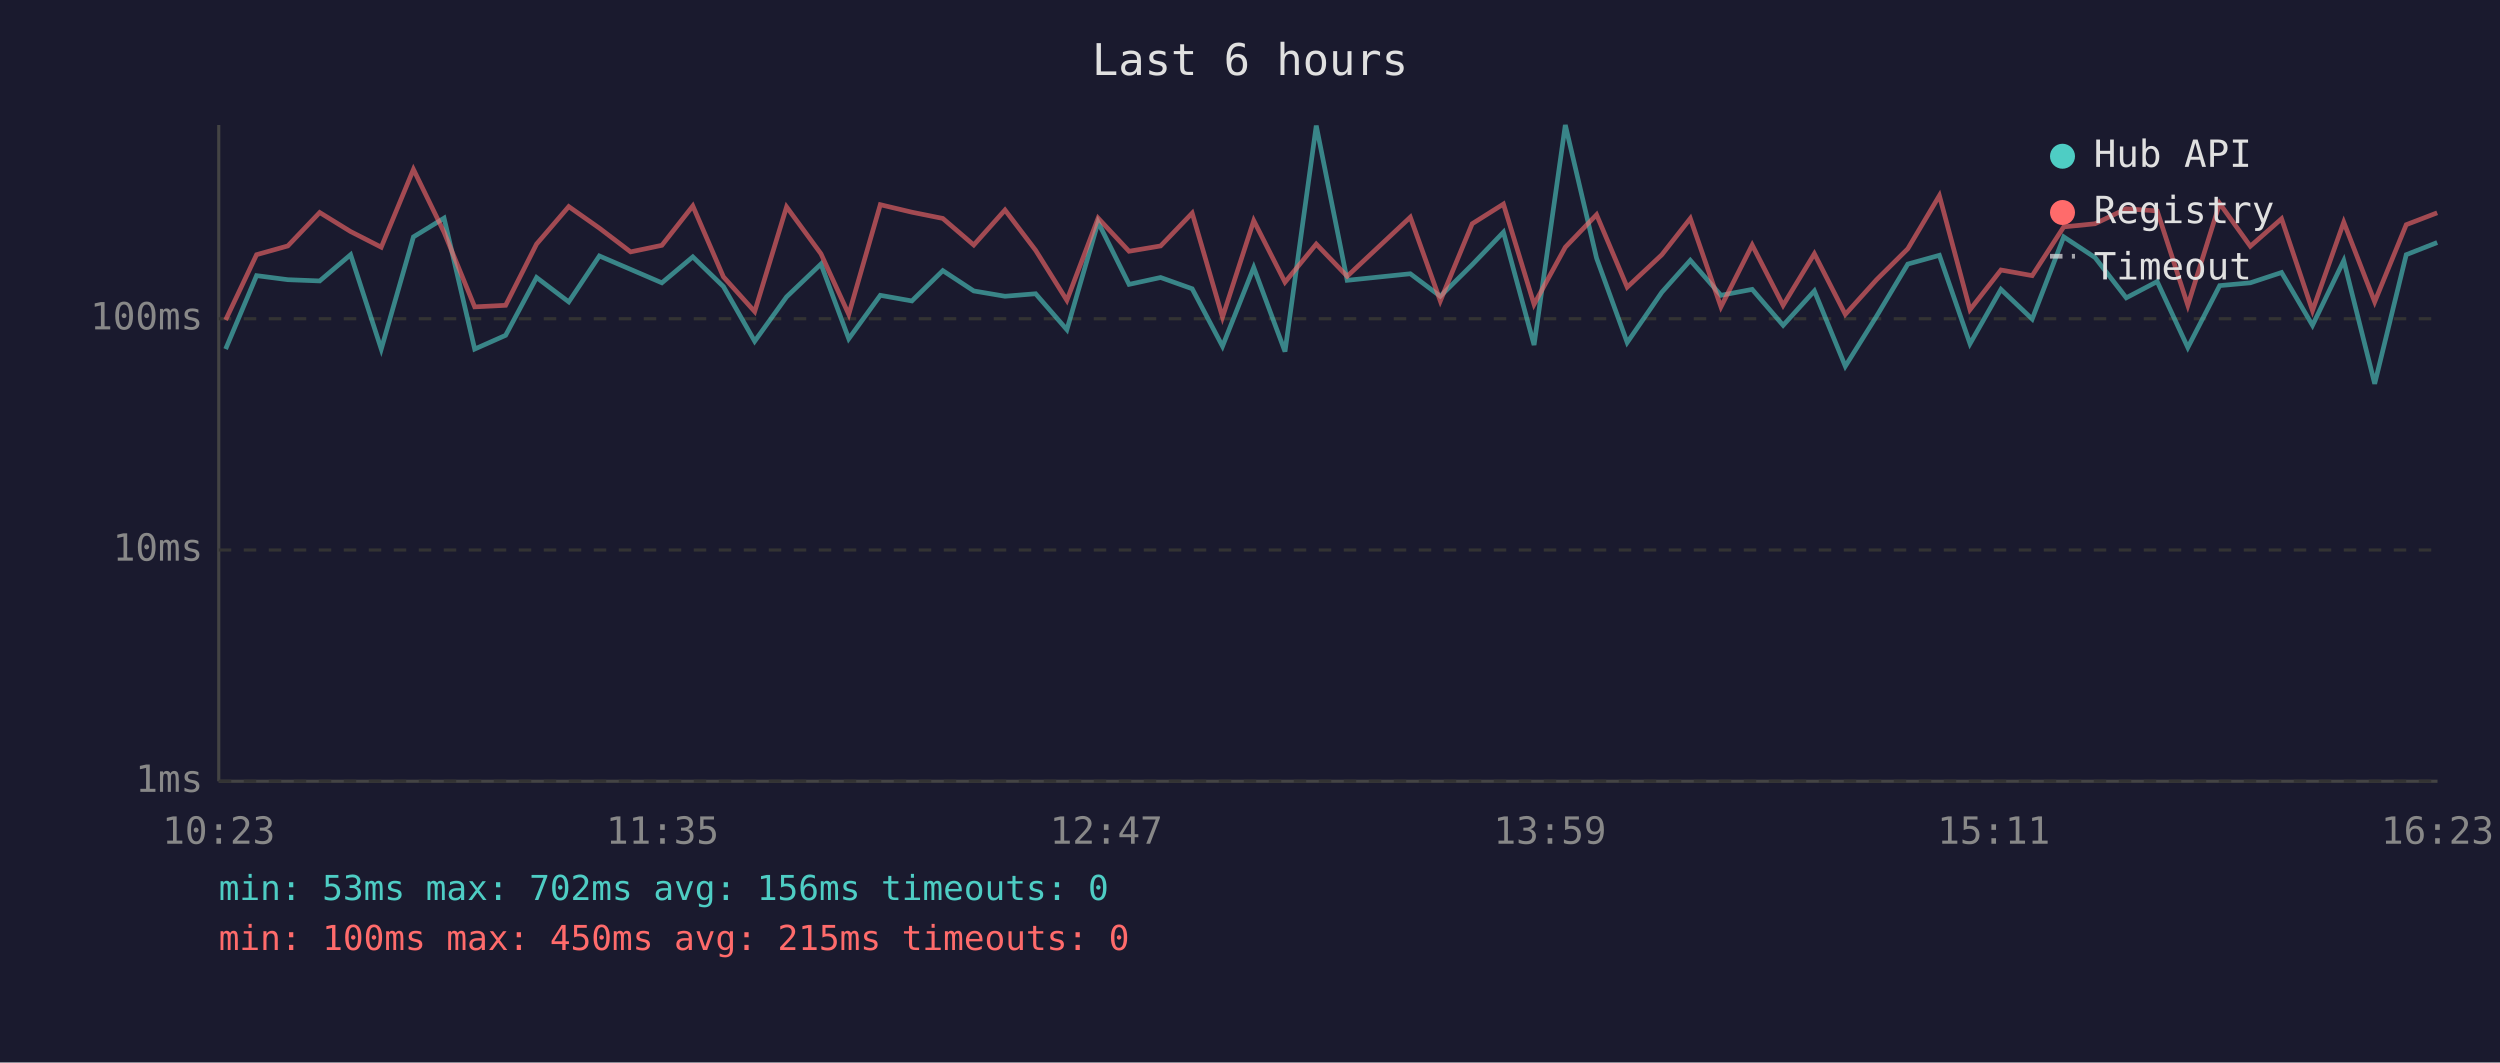
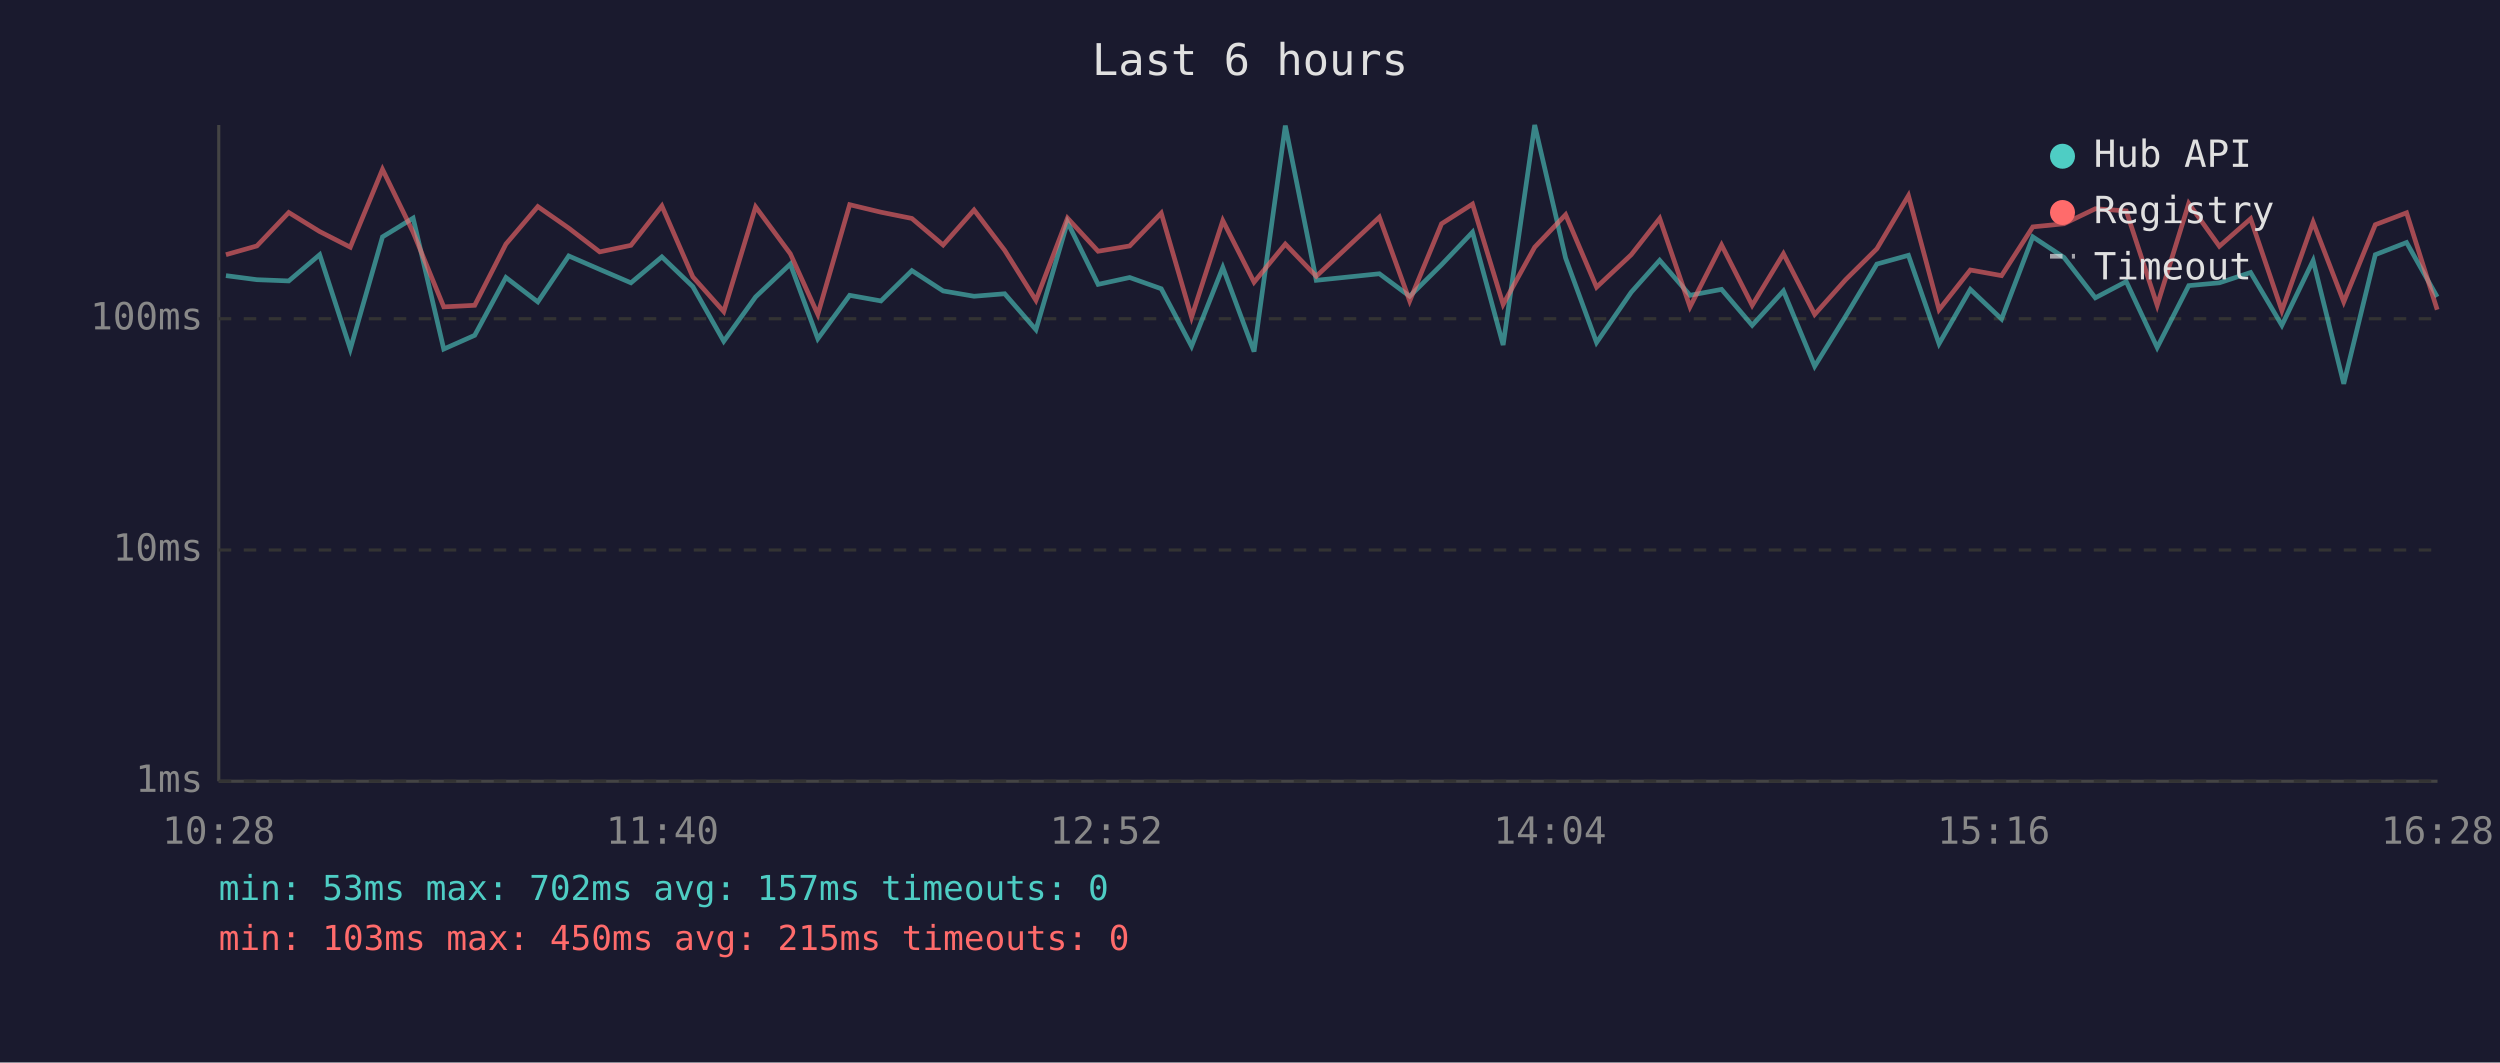
<svg xmlns="http://www.w3.org/2000/svg" viewBox="0 0 800 340" font-family="monospace" font-size="12">
  <rect width="800" height="340" fill="#1a1a2e" />
  <text x="400" y="24" fill="#e0e0e0" font-size="14" text-anchor="middle">Last 6 hours</text>
  <line x1="70" y1="40" x2="70" y2="250" stroke="#444" stroke-width="1" />
  <line x1="70" y1="250" x2="780" y2="250" stroke="#444" stroke-width="1" />
  <line x1="70" y1="250" x2="780" y2="250" stroke="#333" stroke-width="1" stroke-dasharray="4" />
  <text x="65" y="250" fill="#888" text-anchor="end" dominant-baseline="middle">1ms</text>
  <line x1="70" y1="176" x2="780" y2="176" stroke="#333" stroke-width="1" stroke-dasharray="4" />
  <text x="65" y="176" fill="#888" text-anchor="end" dominant-baseline="middle">10ms</text>
  <line x1="70" y1="102" x2="780" y2="102" stroke="#333" stroke-width="1" stroke-dasharray="4" />
  <text x="65" y="102" fill="#888" text-anchor="end" dominant-baseline="middle">100ms</text>
-   <text x="70" y="270" fill="#888" text-anchor="middle">10:23</text>
-   <text x="212" y="270" fill="#888" text-anchor="middle">11:35</text>
-   <text x="354" y="270" fill="#888" text-anchor="middle">12:47</text>
-   <text x="496" y="270" fill="#888" text-anchor="middle">13:59</text>
-   <text x="638" y="270" fill="#888" text-anchor="middle">15:11</text>
-   <text x="780" y="270" fill="#888" text-anchor="middle">16:23</text>
-   <polyline points="72.2,111.7 82.1,88.2 92.1,89.5 102.3,89.9 112.2,81.5 122.0,111.7 132.3,75.8 142.1,69.8 151.9,111.7 161.8,107.3 171.7,88.8 182.0,96.6 191.8,81.9 201.8,86.2 211.8,90.5 221.7,82.2 231.5,91.7 241.5,109.2 251.7,95.0 262.7,84.5 271.6,108.4 281.7,94.5 291.8,96.3 301.7,86.6 311.6,93.1 321.6,94.8 331.4,94.0 341.4,105.5 351.4,71.1 361.3,91.0 371.4,88.8 381.5,92.4 391.2,110.8 401.2,85.6 411.2,112.5 421.2,40.2 431.1,89.7 451.3,87.6 460.9,94.8 471.1,84.7 481.1,74.3 490.9,110.4 500.9,40.0 510.9,82.6 520.7,109.6 531.8,93.5 540.9,83.3 550.7,94.5 560.7,92.6 570.6,104.1 580.6,93.1 590.5,117.2 600.5,101.2 610.5,84.5 620.6,81.7 630.4,110.0 640.3,92.6 650.3,102.1 660.4,75.8 670.4,82.4 680.4,95.3 690.3,90.1 700.1,111.2 710.3,91.4 720.1,90.5 730.1,87.2 740.0,104.1 750.0,83.4 759.9,122.8 770.0,81.5 779.9,77.6" fill="none" stroke="#4ecdc4" stroke-width="1.5" opacity="0.6" />
-   <polyline points="72.2,102.4 82.1,81.5 92.1,78.7 102.3,68.0 112.2,74.1 122.0,79.1 132.3,54.2 142.1,74.3 151.9,98.2 161.8,97.7 171.7,78.1 182.0,66.1 191.8,73.0 201.8,80.6 211.8,78.5 221.7,65.9 231.5,88.6 241.5,99.7 251.7,66.2 262.7,81.2 271.6,100.6 281.7,65.5 291.8,67.9 301.7,69.9 311.6,78.4 321.6,67.2 331.4,80.1 341.4,96.1 351.4,69.8 361.3,80.4 371.4,78.7 381.5,68.2 391.2,101.5 401.2,70.6 411.2,90.3 421.2,78.1 431.1,88.4 451.3,69.5 460.9,96.3 471.1,71.6 481.1,65.3 490.9,97.4 500.9,79.1 510.9,68.7 520.7,91.9 531.8,81.5 540.9,69.9 550.7,98.2 560.7,78.4 570.6,97.7 580.6,81.2 590.5,100.6 600.5,89.5 610.5,79.6 620.6,62.6 630.4,99.1 640.3,86.4 650.3,88.2 660.4,72.6 670.4,71.6 680.4,66.8 690.3,67.5 700.1,97.7 710.3,65.1 720.1,78.8 730.1,70.0 740.0,99.4 750.0,71.1 759.9,96.6 770.0,71.9 779.9,68.1" fill="none" stroke="#ff6b6b" stroke-width="1.5" opacity="0.6" />
+   <text x="70" y="270" fill="#888" text-anchor="middle">10:28</text>
+   <text x="212" y="270" fill="#888" text-anchor="middle">11:40</text>
+   <text x="354" y="270" fill="#888" text-anchor="middle">12:52</text>
+   <text x="496" y="270" fill="#888" text-anchor="middle">14:04</text>
+   <text x="638" y="270" fill="#888" text-anchor="middle">15:16</text>
+   <text x="780" y="270" fill="#888" text-anchor="middle">16:28</text>
+   <polyline points="72.3,88.2 82.2,89.5 92.4,89.9 102.3,81.5 112.1,111.7 122.4,75.8 132.2,69.8 142.0,111.7 151.9,107.3 161.9,88.8 172.1,96.6 182.0,81.9 191.9,86.2 201.9,90.5 211.8,82.2 221.7,91.7 231.6,109.2 241.8,95.0 252.9,84.5 261.7,108.4 271.9,94.5 281.9,96.3 291.8,86.6 301.8,93.1 311.7,94.8 321.5,94.0 331.5,105.5 341.6,71.1 351.4,91.0 361.5,88.8 371.6,92.4 381.3,110.8 391.3,85.6 401.3,112.5 411.3,40.2 421.2,89.7 441.4,87.6 451.1,94.8 461.3,84.7 471.2,74.3 481.0,110.4 491.1,40.0 501.0,82.6 510.9,109.6 522.0,93.5 531.1,83.3 540.8,94.5 550.9,92.6 560.7,104.1 570.7,93.1 580.7,117.2 590.6,101.2 600.6,84.5 610.7,81.7 620.5,110.0 630.5,92.6 640.5,102.1 650.5,75.8 660.5,82.4 670.5,95.3 680.4,90.1 690.3,111.2 700.4,91.4 710.2,90.5 720.2,87.2 730.2,104.1 740.2,83.4 750.0,122.8 760.1,81.5 770.1,77.6 779.9,95.0" fill="none" stroke="#4ecdc4" stroke-width="1.5" opacity="0.6" />
+   <polyline points="72.3,81.5 82.2,78.7 92.4,68.0 102.3,74.1 112.1,79.1 122.4,54.2 132.2,74.3 142.0,98.2 151.9,97.7 161.9,78.1 172.1,66.1 182.0,73.0 191.9,80.6 201.9,78.5 211.8,65.9 221.7,88.6 231.6,99.7 241.8,66.2 252.9,81.2 261.7,100.6 271.9,65.5 281.9,67.9 291.8,69.9 301.8,78.4 311.7,67.2 321.5,80.1 331.5,96.1 341.6,69.8 351.4,80.4 361.5,78.7 371.6,68.2 381.3,101.5 391.3,70.6 401.3,90.3 411.3,78.1 421.2,88.4 441.4,69.5 451.1,96.3 461.3,71.6 471.2,65.3 481.0,97.4 491.1,79.1 501.0,68.7 510.9,91.9 522.0,81.5 531.1,69.9 540.8,98.2 550.9,78.4 560.7,97.7 570.7,81.2 580.7,100.6 590.6,89.5 600.6,79.6 610.7,62.6 620.5,99.1 630.5,86.4 640.5,88.2 650.5,72.6 660.5,71.6 670.5,66.8 680.4,67.5 690.3,97.7 700.4,65.1 710.2,78.8 720.2,70.0 730.2,99.4 740.2,71.1 750.0,96.6 760.1,71.9 770.1,68.1 779.9,99.1" fill="none" stroke="#ff6b6b" stroke-width="1.5" opacity="0.6" />
  <circle cx="660" cy="50" r="4" fill="#4ecdc4" />
  <text x="670" y="50" fill="#e0e0e0" dominant-baseline="middle">Hub API</text>
  <circle cx="660" cy="68" r="4" fill="#ff6b6b" />
  <text x="670" y="68" fill="#e0e0e0" dominant-baseline="middle">Registry</text>
  <line x1="656" y1="82" x2="664" y2="82" stroke="#e0e0e0" stroke-width="1.5" stroke-dasharray="4,3" opacity="0.7" />
  <text x="670" y="86" fill="#e0e0e0" dominant-baseline="middle">Timeout</text>
-   <text x="70" y="288" fill="#4ecdc4" font-size="11">min: 53ms  max: 702ms  avg: 156ms  timeouts: 0</text>
-   <text x="70" y="304" fill="#ff6b6b" font-size="11">min: 100ms  max: 450ms  avg: 215ms  timeouts: 0</text>
+   <text x="70" y="288" fill="#4ecdc4" font-size="11">min: 53ms  max: 702ms  avg: 157ms  timeouts: 0</text>
+   <text x="70" y="304" fill="#ff6b6b" font-size="11">min: 103ms  max: 450ms  avg: 215ms  timeouts: 0</text>
</svg>
